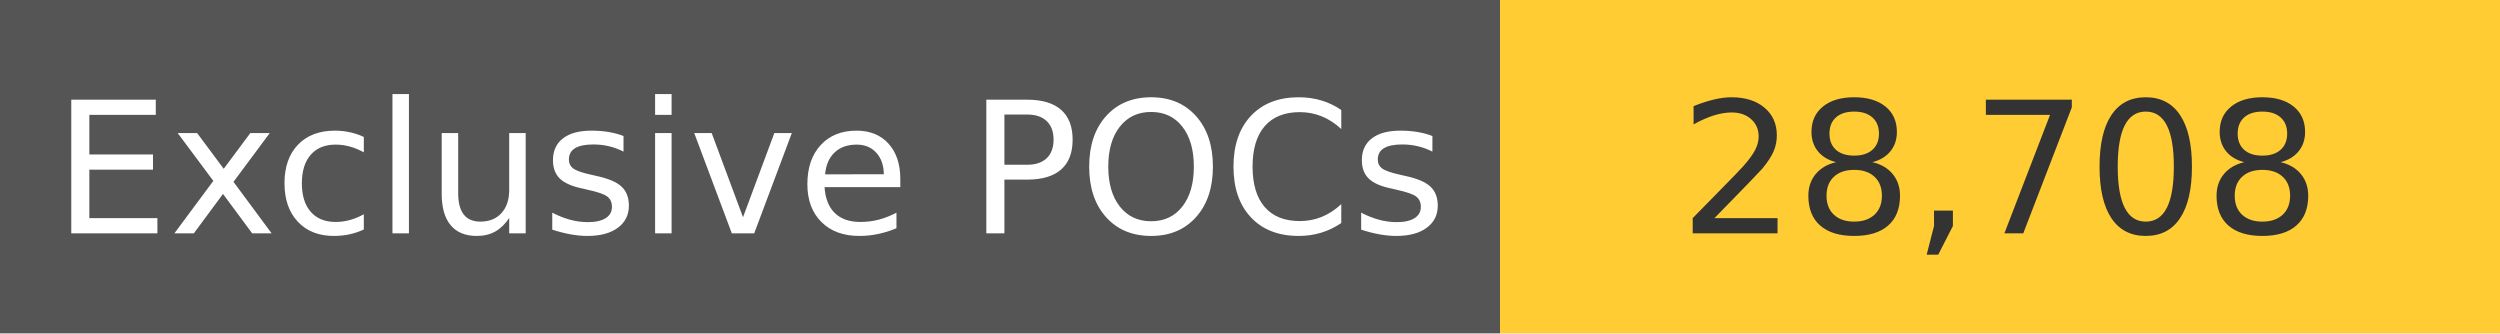
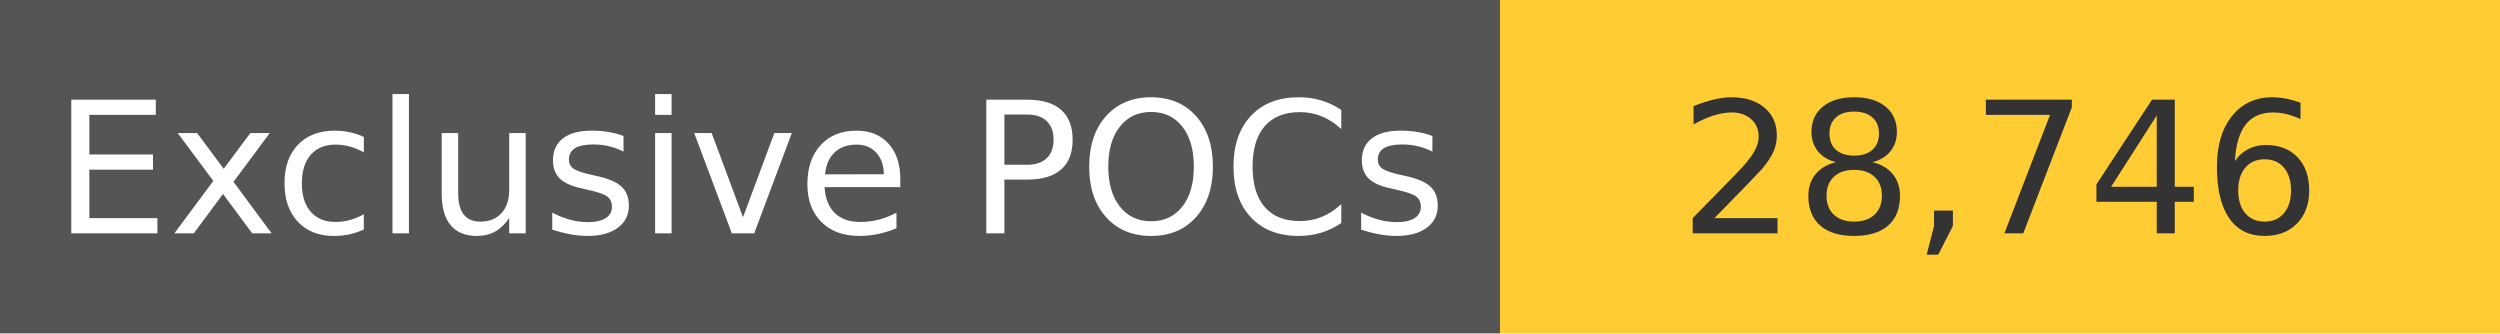
<svg xmlns="http://www.w3.org/2000/svg" width="150" height="20" role="img">
  <linearGradient id="s" x2="0" y2="100%">
    <stop offset="0" stop-color="#bbb" stop-opacity=".1" />
    <stop offset="1" stop-opacity=".1" />
  </linearGradient>
  <g>
    <rect width="90" height="20" fill="#555" />
    <rect x="90" width="267" height="20" fill="#ffcc33" />
  </g>
  <g fill="#fff" text-anchor="middle" font-family="Verdana,Geneva,DejaVu Sans,sans-serif" text-rendering="geometricPrecision" font-size="110">
    <text x="450" y="140" transform="scale(.1)" fill="#fff">
            Exclusive POCs
        </text>
    <text x="1200" y="140" transform="scale(.1)" fill="#333">
-             28,708
+             28,746
        </text>
  </g>
</svg>
